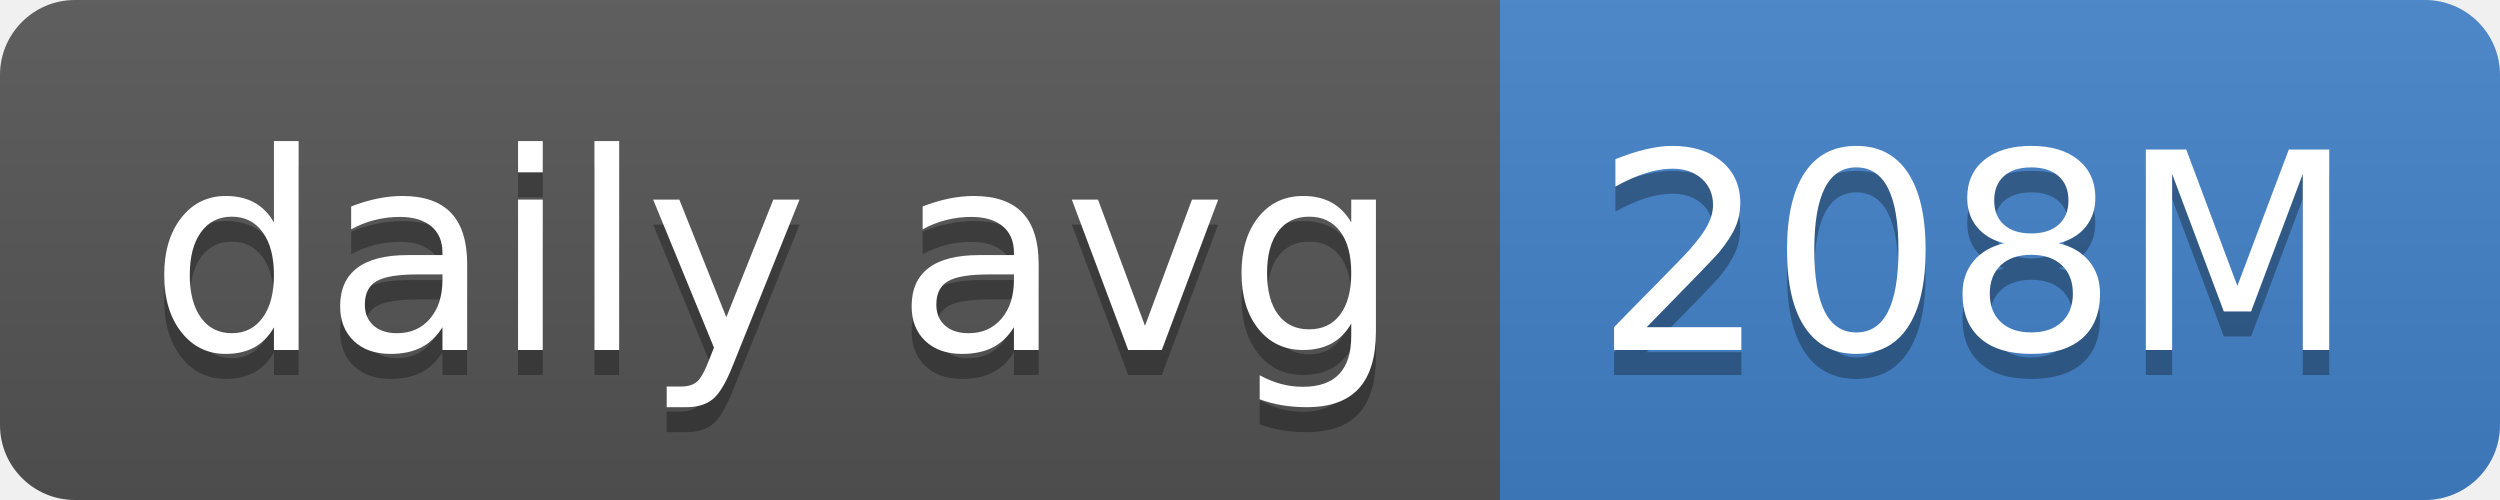
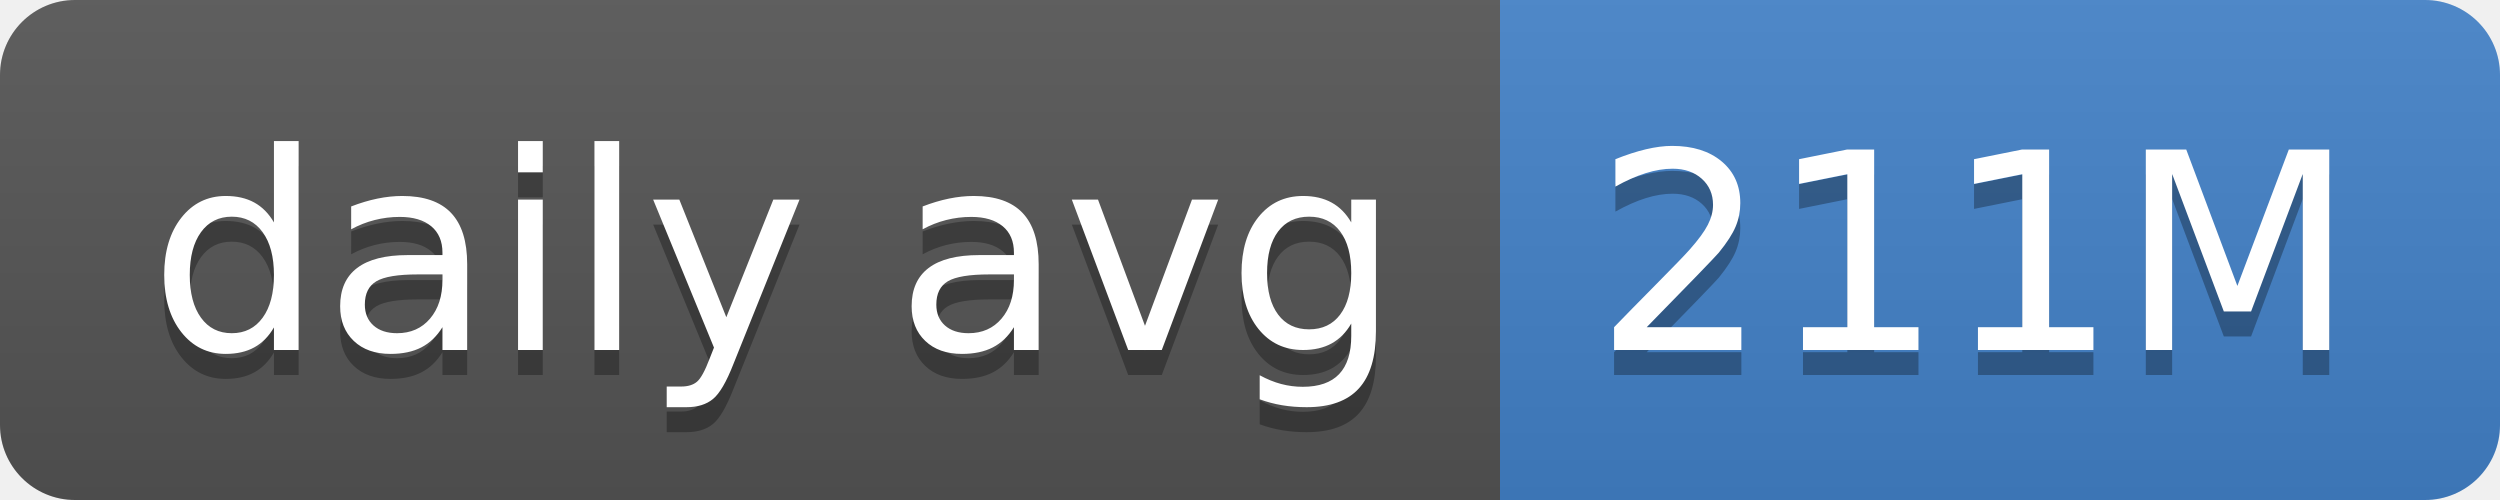
- <svg xmlns="http://www.w3.org/2000/svg" width="100" height="20" role="img" aria-label="daily avg: 208M">
+ <svg xmlns="http://www.w3.org/2000/svg" width="100" height="20" role="img" aria-label="daily avg: 211M">
  <linearGradient id="s" x2="0" y2="100%">
    <stop offset="0" stop-color="#bbb" stop-opacity=".1" />
    <stop offset="1" stop-opacity=".1" />
  </linearGradient>
  <clipPath id="r">
    <rect width="100" height="20" rx="3" fill="#fff" />
  </clipPath>
  <g clip-path="url(#r)">
    <rect width="60" height="20" fill="#555" />
    <rect x="60" width="40" height="20" fill="#4382c9" />
    <rect width="100" height="20" fill="url(#s)" />
  </g>
  <g fill="#fff" text-anchor="middle" font-family="Verdana,Geneva,DejaVu Sans,sans-serif" text-rendering="geometricPrecision" font-size="110">
    <text aria-hidden="true" x="310" y="150" fill="#010101" fill-opacity=".3" transform="scale(.1)" textLength="500">daily avg</text>
    <text x="310" y="140" transform="scale(.1)" fill="#fff" textLength="500">daily avg</text>
-     <text aria-hidden="true" x="790" y="150" fill="#010101" fill-opacity=".3" transform="scale(.1)" textLength="300">208M</text>
-     <text x="790" y="140" transform="scale(.1)" fill="#fff" textLength="300">208M</text>
+     <text aria-hidden="true" x="790" y="150" fill="#010101" fill-opacity=".3" transform="scale(.1)" textLength="300">211M</text>
+     <text x="790" y="140" transform="scale(.1)" fill="#fff" textLength="300">211M</text>
  </g>
</svg>
